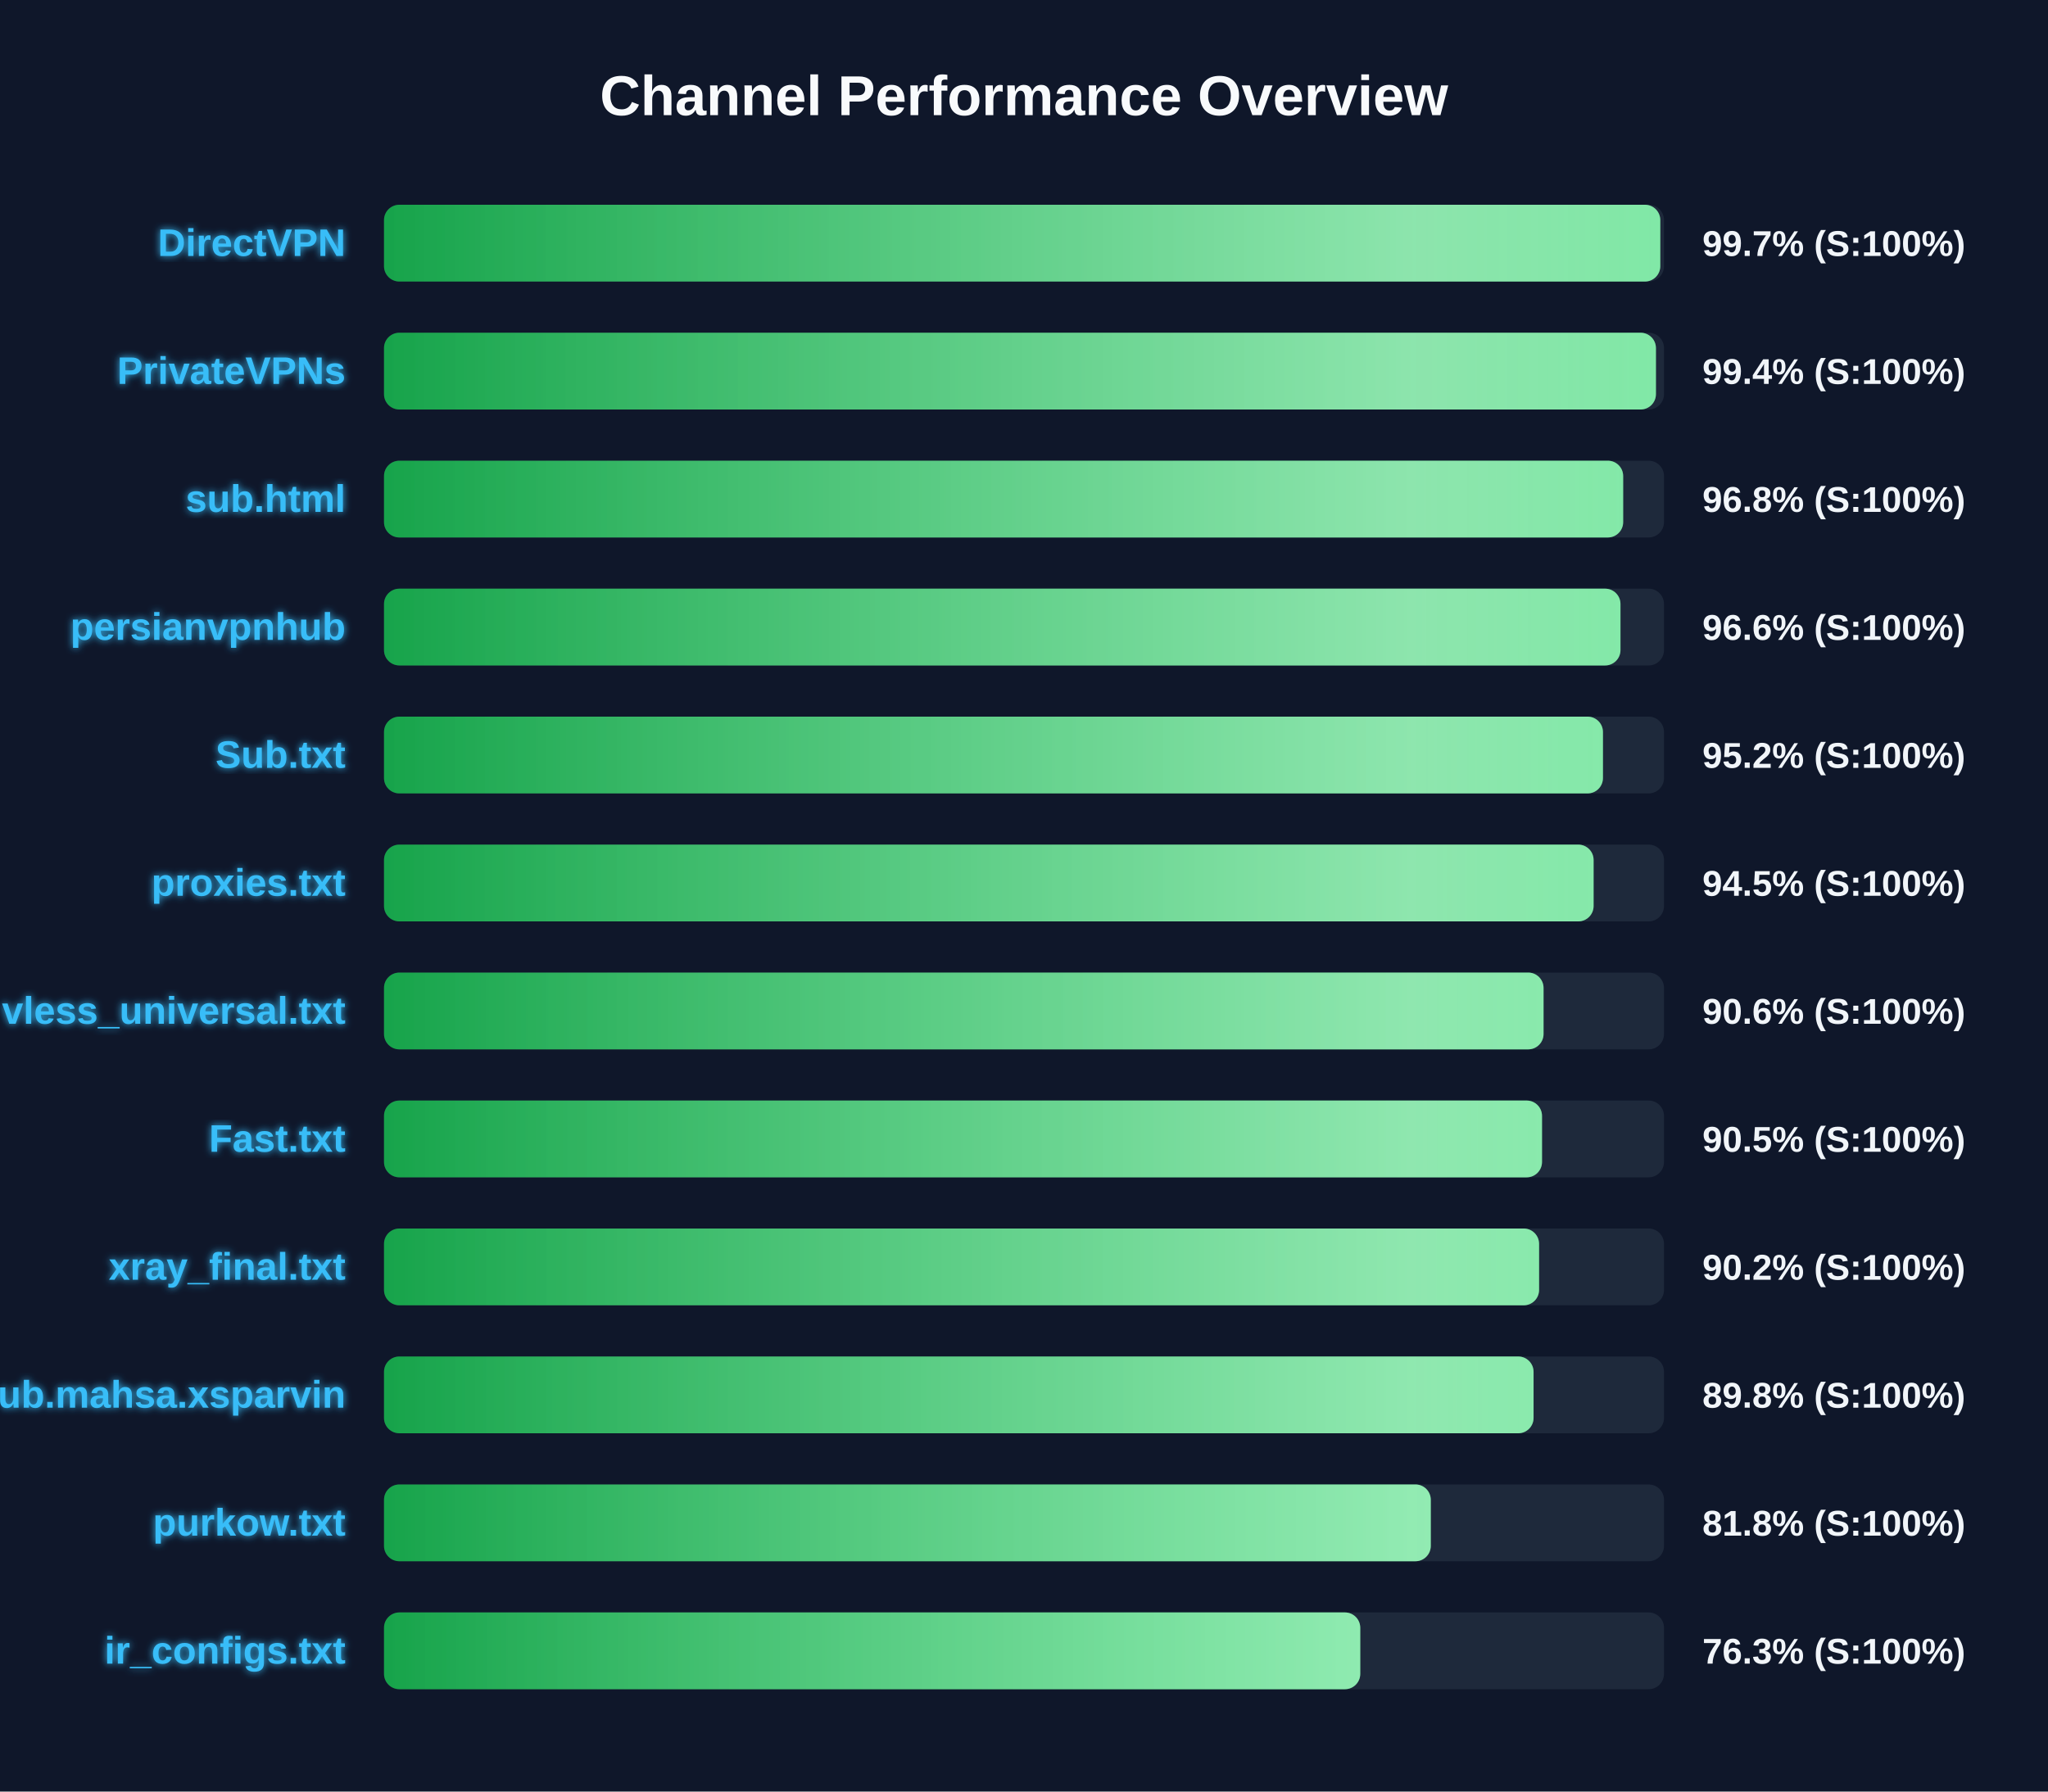
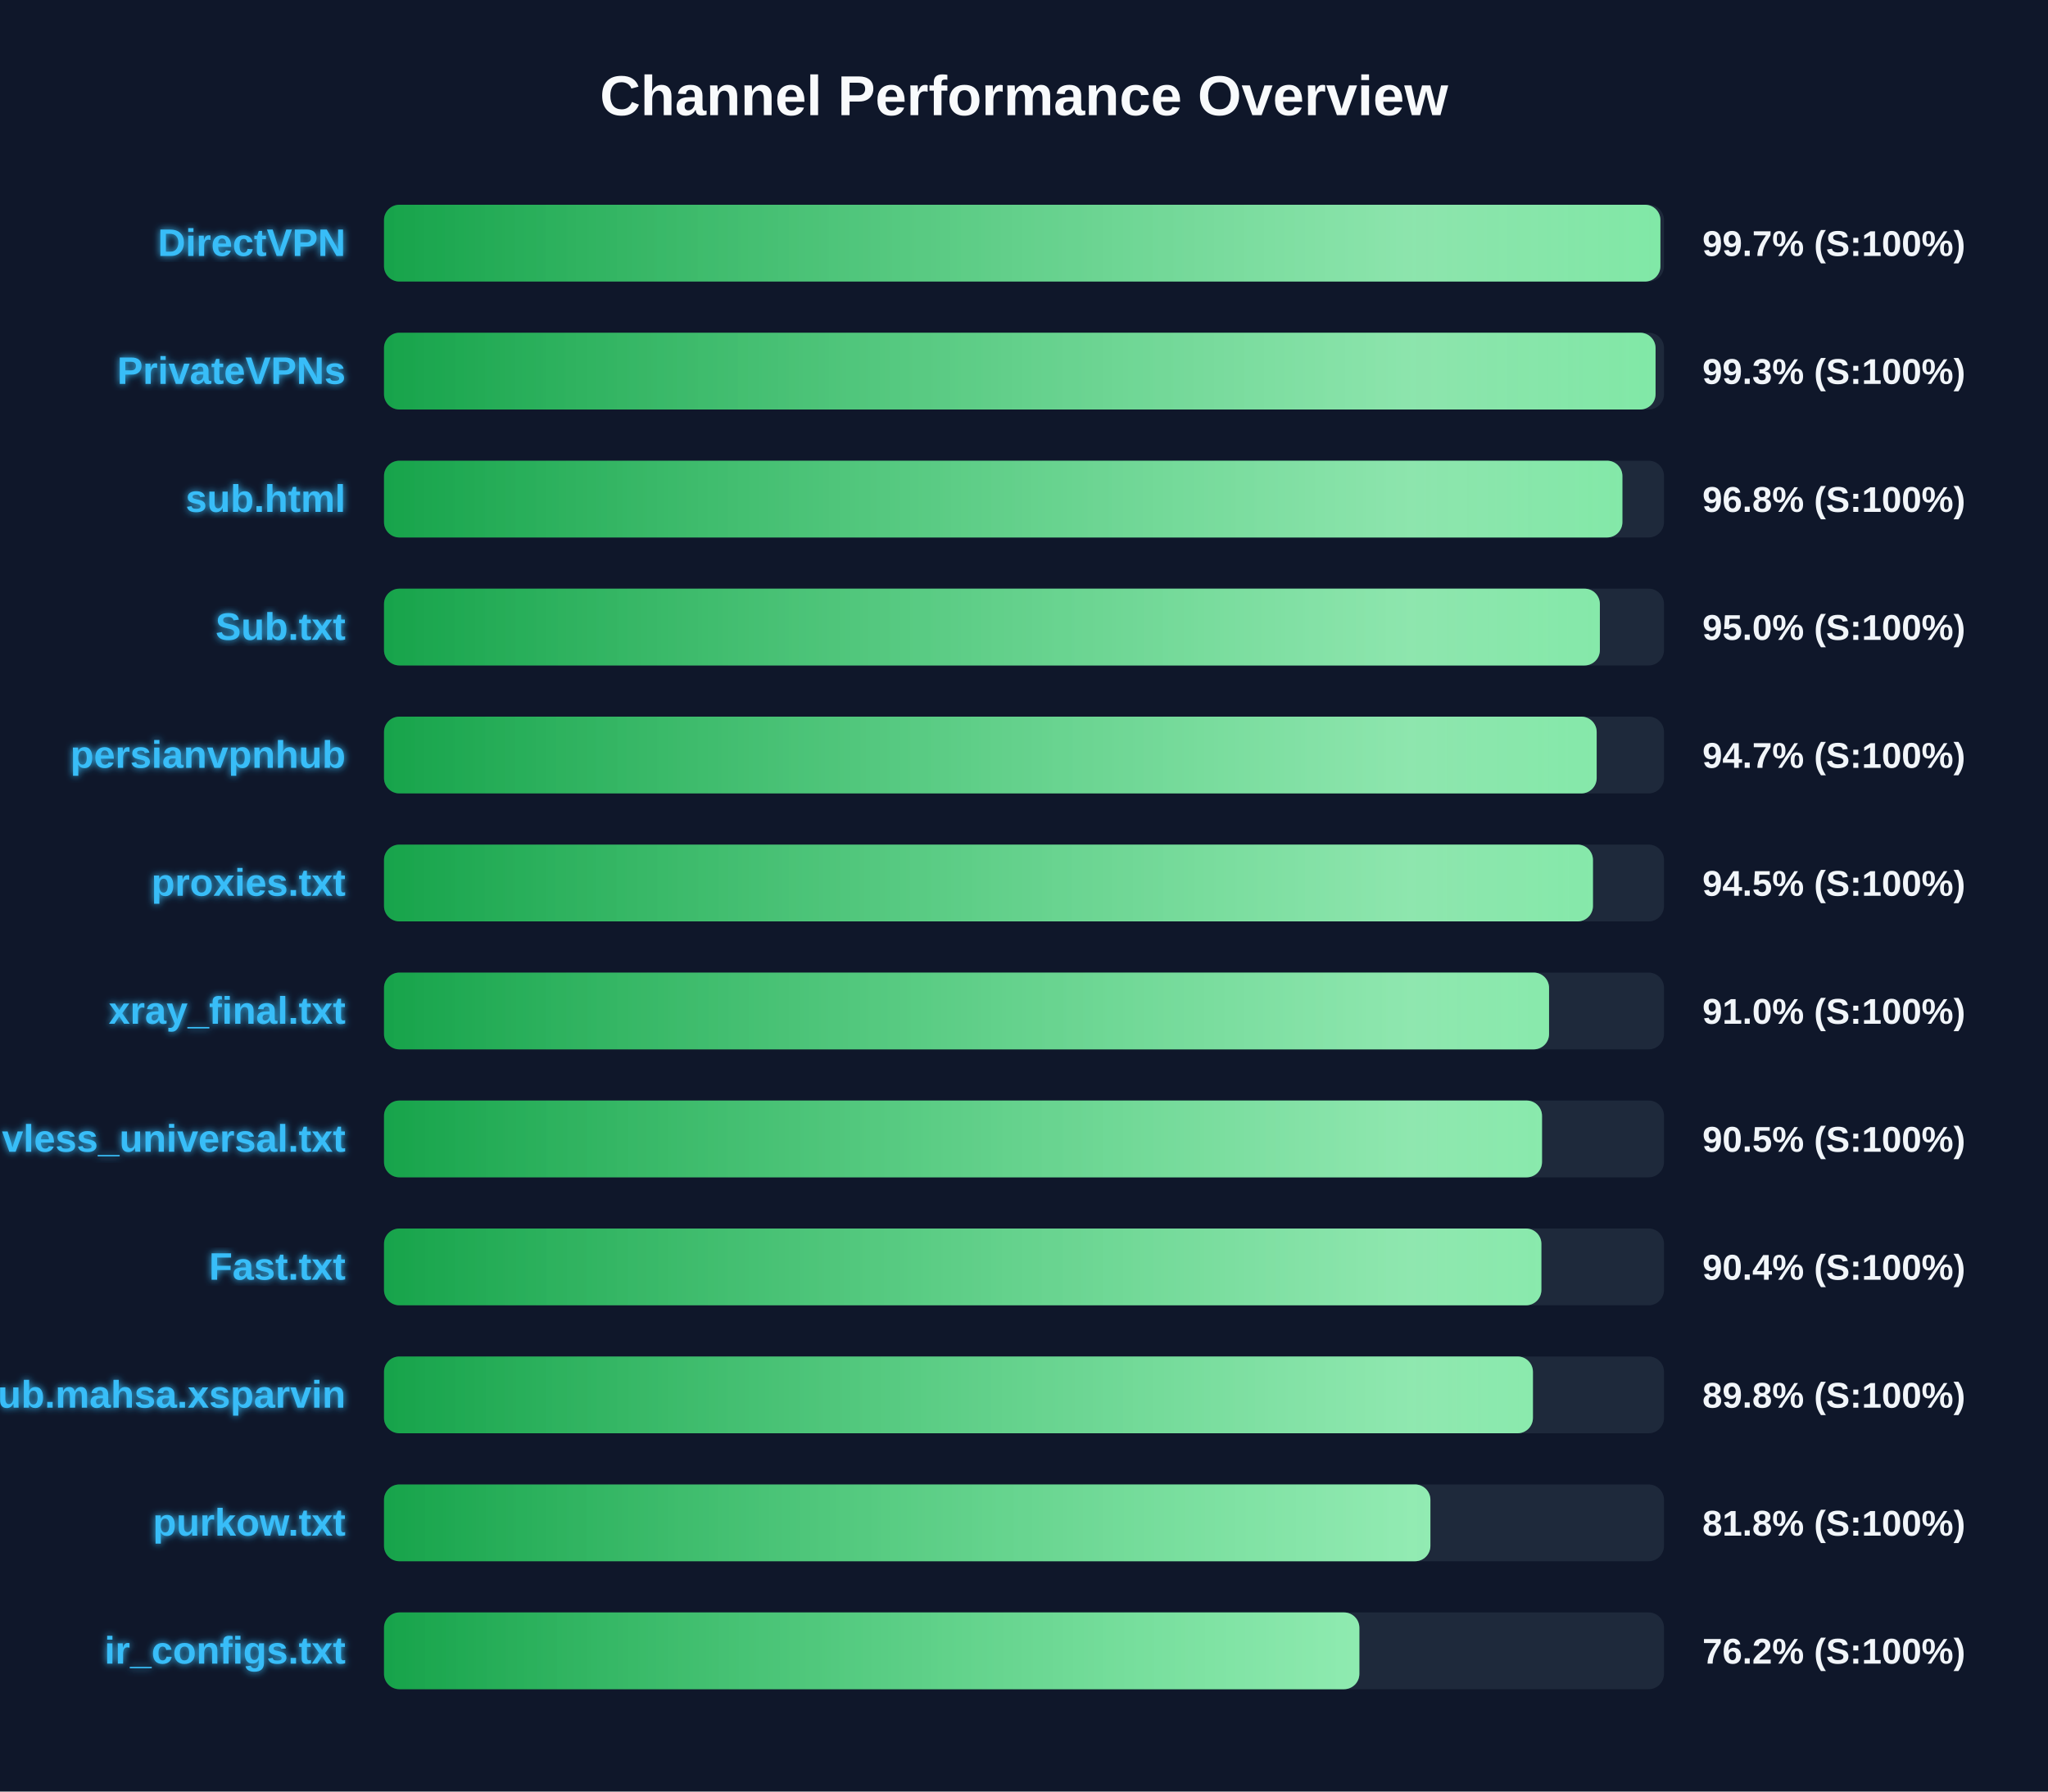
<svg xmlns="http://www.w3.org/2000/svg" width="800" height="700" version="1.1">
  <defs>
    <linearGradient id="grad-green" x1="0%" y1="0%" x2="100%" y2="0%">
      <stop offset="0%" stop-color="#16a34a" />
      <stop offset="100%" stop-color="#4ade80" />
    </linearGradient>
    <linearGradient id="grad-yellow" x1="0%" y1="0%" x2="100%" y2="0%">
      <stop offset="0%" stop-color="#ca8a04" />
      <stop offset="100%" stop-color="#fde047" />
    </linearGradient>
    <linearGradient id="grad-red" x1="0%" y1="0%" x2="100%" y2="0%">
      <stop offset="0%" stop-color="#dc2626" />
      <stop offset="100%" stop-color="#f87171" />
    </linearGradient>
    <linearGradient id="shimmer" x1="0%" y1="0%" x2="100%" y2="0%">
      <stop offset="0%" stop-color="rgba(255,255,255,0)" />
      <stop offset="50%" stop-color="rgba(255,255,255,0.4)" />
      <stop offset="100%" stop-color="rgba(255,255,255,0)" />
    </linearGradient>
    <filter id="glow" x="-20%" y="-20%" width="140%" height="140%">
      <feGaussianBlur stdDeviation="1.5" result="blur" />
      <feComposite in="SourceGraphic" in2="blur" operator="over" />
    </filter>
  </defs>
  <style>
        .bg-rect { fill: #0f172a; }
        .title { font: bold 22px 'Segoe UI', Arial, sans-serif; fill: #f8fafc; }
        .row { font: bold 15px 'Segoe UI', Arial, sans-serif; fill: #38bdf8; filter: url(#glow); }
        .score { font: bold 14px 'Segoe UI', Arial, sans-serif; fill: #f1f5f9; }
        @keyframes shimmer-anim {
            0% { transform: translateX(-100%); }
            100% { transform: translateX(200%); }
        }
        .shimmer-rect {
            animation: shimmer-anim 2.5s infinite linear;
        }
    </style>
  <rect width="100%" height="100%" class="bg-rect" />
  <text x="400" y="45" text-anchor="middle" class="title">Channel Performance Overview</text>
  <rect x="150" y="80" width="500" height="30" fill="#1e293b" rx="6" />
  <clipPath id="clip-0">
-     <rect x="150" y="80" width="498.55" height="30" rx="6" />
+     <rect x="150" y="80" width="498.6" height="30" rx="6" />
  </clipPath>
-   <rect x="150" y="80" width="498.55" height="30" fill="url(#grad-green)" rx="6" />
+   <rect x="150" y="80" width="498.6" height="30" fill="url(#grad-green)" rx="6" />
  <g clip-path="url(#clip-0)">
    <rect x="150" y="80" width="100%" height="30" fill="url(#shimmer)" class="shimmer-rect" />
  </g>
  <text x="135" y="100" text-anchor="end" class="row">DirectVPN</text>
  <text x="665" y="100" text-anchor="start" class="score">99.7% (S:100%)</text>
  <rect x="150" y="130" width="500" height="30" fill="#1e293b" rx="6" />
  <clipPath id="clip-1">
-     <rect x="150" y="130" width="496.85" height="30" rx="6" />
+     <rect x="150" y="130" width="496.7" height="30" rx="6" />
  </clipPath>
-   <rect x="150" y="130" width="496.85" height="30" fill="url(#grad-green)" rx="6" />
+   <rect x="150" y="130" width="496.7" height="30" fill="url(#grad-green)" rx="6" />
  <g clip-path="url(#clip-1)">
    <rect x="150" y="130" width="100%" height="30" fill="url(#shimmer)" class="shimmer-rect" />
  </g>
  <text x="135" y="150" text-anchor="end" class="row">PrivateVPNs</text>
-   <text x="665" y="150" text-anchor="start" class="score">99.4% (S:100%)</text>
+   <text x="665" y="150" text-anchor="start" class="score">99.3% (S:100%)</text>
  <rect x="150" y="180" width="500" height="30" fill="#1e293b" rx="6" />
  <clipPath id="clip-2">
-     <rect x="150" y="180" width="484.05" height="30" rx="6" />
+     <rect x="150" y="180" width="483.75" height="30" rx="6" />
  </clipPath>
-   <rect x="150" y="180" width="484.05" height="30" fill="url(#grad-green)" rx="6" />
+   <rect x="150" y="180" width="483.75" height="30" fill="url(#grad-green)" rx="6" />
  <g clip-path="url(#clip-2)">
    <rect x="150" y="180" width="100%" height="30" fill="url(#shimmer)" class="shimmer-rect" />
  </g>
  <text x="135" y="200" text-anchor="end" class="row">sub.html</text>
  <text x="665" y="200" text-anchor="start" class="score">96.8% (S:100%)</text>
  <rect x="150" y="230" width="500" height="30" fill="#1e293b" rx="6" />
  <clipPath id="clip-3">
-     <rect x="150" y="230" width="483.0" height="30" rx="6" />
+     <rect x="150" y="230" width="474.95" height="30" rx="6" />
  </clipPath>
-   <rect x="150" y="230" width="483.0" height="30" fill="url(#grad-green)" rx="6" />
+   <rect x="150" y="230" width="474.95" height="30" fill="url(#grad-green)" rx="6" />
  <g clip-path="url(#clip-3)">
    <rect x="150" y="230" width="100%" height="30" fill="url(#shimmer)" class="shimmer-rect" />
  </g>
-   <text x="135" y="250" text-anchor="end" class="row">persianvpnhub</text>
-   <text x="665" y="250" text-anchor="start" class="score">96.6% (S:100%)</text>
+   <text x="135" y="250" text-anchor="end" class="row">Sub.txt</text>
+   <text x="665" y="250" text-anchor="start" class="score">95.0% (S:100%)</text>
  <rect x="150" y="280" width="500" height="30" fill="#1e293b" rx="6" />
  <clipPath id="clip-4">
-     <rect x="150" y="280" width="476.15" height="30" rx="6" />
+     <rect x="150" y="280" width="473.7" height="30" rx="6" />
  </clipPath>
-   <rect x="150" y="280" width="476.15" height="30" fill="url(#grad-green)" rx="6" />
+   <rect x="150" y="280" width="473.7" height="30" fill="url(#grad-green)" rx="6" />
  <g clip-path="url(#clip-4)">
    <rect x="150" y="280" width="100%" height="30" fill="url(#shimmer)" class="shimmer-rect" />
  </g>
-   <text x="135" y="300" text-anchor="end" class="row">Sub.txt</text>
-   <text x="665" y="300" text-anchor="start" class="score">95.2% (S:100%)</text>
+   <text x="135" y="300" text-anchor="end" class="row">persianvpnhub</text>
+   <text x="665" y="300" text-anchor="start" class="score">94.7% (S:100%)</text>
  <rect x="150" y="330" width="500" height="30" fill="#1e293b" rx="6" />
  <clipPath id="clip-5">
-     <rect x="150" y="330" width="472.5" height="30" rx="6" />
+     <rect x="150" y="330" width="472.25" height="30" rx="6" />
  </clipPath>
-   <rect x="150" y="330" width="472.5" height="30" fill="url(#grad-green)" rx="6" />
+   <rect x="150" y="330" width="472.25" height="30" fill="url(#grad-green)" rx="6" />
  <g clip-path="url(#clip-5)">
    <rect x="150" y="330" width="100%" height="30" fill="url(#shimmer)" class="shimmer-rect" />
  </g>
  <text x="135" y="350" text-anchor="end" class="row">proxies.txt</text>
  <text x="665" y="350" text-anchor="start" class="score">94.5% (S:100%)</text>
  <rect x="150" y="380" width="500" height="30" fill="#1e293b" rx="6" />
  <clipPath id="clip-6">
-     <rect x="150" y="380" width="452.95" height="30" rx="6" />
+     <rect x="150" y="380" width="455.1" height="30" rx="6" />
  </clipPath>
-   <rect x="150" y="380" width="452.95" height="30" fill="url(#grad-green)" rx="6" />
+   <rect x="150" y="380" width="455.1" height="30" fill="url(#grad-green)" rx="6" />
  <g clip-path="url(#clip-6)">
    <rect x="150" y="380" width="100%" height="30" fill="url(#shimmer)" class="shimmer-rect" />
  </g>
-   <text x="135" y="400" text-anchor="end" class="row">vless_universal.txt</text>
-   <text x="665" y="400" text-anchor="start" class="score">90.6% (S:100%)</text>
+   <text x="135" y="400" text-anchor="end" class="row">xray_final.txt</text>
+   <text x="665" y="400" text-anchor="start" class="score">91.0% (S:100%)</text>
  <rect x="150" y="430" width="500" height="30" fill="#1e293b" rx="6" />
  <clipPath id="clip-7">
    <rect x="150" y="430" width="452.35" height="30" rx="6" />
  </clipPath>
  <rect x="150" y="430" width="452.35" height="30" fill="url(#grad-green)" rx="6" />
  <g clip-path="url(#clip-7)">
    <rect x="150" y="430" width="100%" height="30" fill="url(#shimmer)" class="shimmer-rect" />
  </g>
-   <text x="135" y="450" text-anchor="end" class="row">Fast.txt</text>
+   <text x="135" y="450" text-anchor="end" class="row">vless_universal.txt</text>
  <text x="665" y="450" text-anchor="start" class="score">90.5% (S:100%)</text>
  <rect x="150" y="480" width="500" height="30" fill="#1e293b" rx="6" />
  <clipPath id="clip-8">
-     <rect x="150" y="480" width="451.2" height="30" rx="6" />
+     <rect x="150" y="480" width="452.1" height="30" rx="6" />
  </clipPath>
-   <rect x="150" y="480" width="451.2" height="30" fill="url(#grad-green)" rx="6" />
+   <rect x="150" y="480" width="452.1" height="30" fill="url(#grad-green)" rx="6" />
  <g clip-path="url(#clip-8)">
    <rect x="150" y="480" width="100%" height="30" fill="url(#shimmer)" class="shimmer-rect" />
  </g>
-   <text x="135" y="500" text-anchor="end" class="row">xray_final.txt</text>
-   <text x="665" y="500" text-anchor="start" class="score">90.2% (S:100%)</text>
+   <text x="135" y="500" text-anchor="end" class="row">Fast.txt</text>
+   <text x="665" y="500" text-anchor="start" class="score">90.4% (S:100%)</text>
  <rect x="150" y="530" width="500" height="30" fill="#1e293b" rx="6" />
  <clipPath id="clip-9">
-     <rect x="150" y="530" width="449.05" height="30" rx="6" />
+     <rect x="150" y="530" width="448.8" height="30" rx="6" />
  </clipPath>
-   <rect x="150" y="530" width="449.05" height="30" fill="url(#grad-green)" rx="6" />
+   <rect x="150" y="530" width="448.8" height="30" fill="url(#grad-green)" rx="6" />
  <g clip-path="url(#clip-9)">
    <rect x="150" y="530" width="100%" height="30" fill="url(#shimmer)" class="shimmer-rect" />
  </g>
  <text x="135" y="550" text-anchor="end" class="row">Sub.mahsa.xsparvin</text>
  <text x="665" y="550" text-anchor="start" class="score">89.8% (S:100%)</text>
  <rect x="150" y="580" width="500" height="30" fill="#1e293b" rx="6" />
  <clipPath id="clip-10">
-     <rect x="150" y="580" width="408.9" height="30" rx="6" />
+     <rect x="150" y="580" width="408.75" height="30" rx="6" />
  </clipPath>
-   <rect x="150" y="580" width="408.9" height="30" fill="url(#grad-green)" rx="6" />
+   <rect x="150" y="580" width="408.75" height="30" fill="url(#grad-green)" rx="6" />
  <g clip-path="url(#clip-10)">
    <rect x="150" y="580" width="100%" height="30" fill="url(#shimmer)" class="shimmer-rect" />
  </g>
  <text x="135" y="600" text-anchor="end" class="row">purkow.txt</text>
  <text x="665" y="600" text-anchor="start" class="score">81.8% (S:100%)</text>
  <rect x="150" y="630" width="500" height="30" fill="#1e293b" rx="6" />
  <clipPath id="clip-11">
-     <rect x="150" y="630" width="381.35" height="30" rx="6" />
+     <rect x="150" y="630" width="381.0" height="30" rx="6" />
  </clipPath>
-   <rect x="150" y="630" width="381.35" height="30" fill="url(#grad-green)" rx="6" />
+   <rect x="150" y="630" width="381.0" height="30" fill="url(#grad-green)" rx="6" />
  <g clip-path="url(#clip-11)">
    <rect x="150" y="630" width="100%" height="30" fill="url(#shimmer)" class="shimmer-rect" />
  </g>
  <text x="135" y="650" text-anchor="end" class="row">ir_configs.txt</text>
-   <text x="665" y="650" text-anchor="start" class="score">76.3% (S:100%)</text>
+   <text x="665" y="650" text-anchor="start" class="score">76.2% (S:100%)</text>
</svg>
